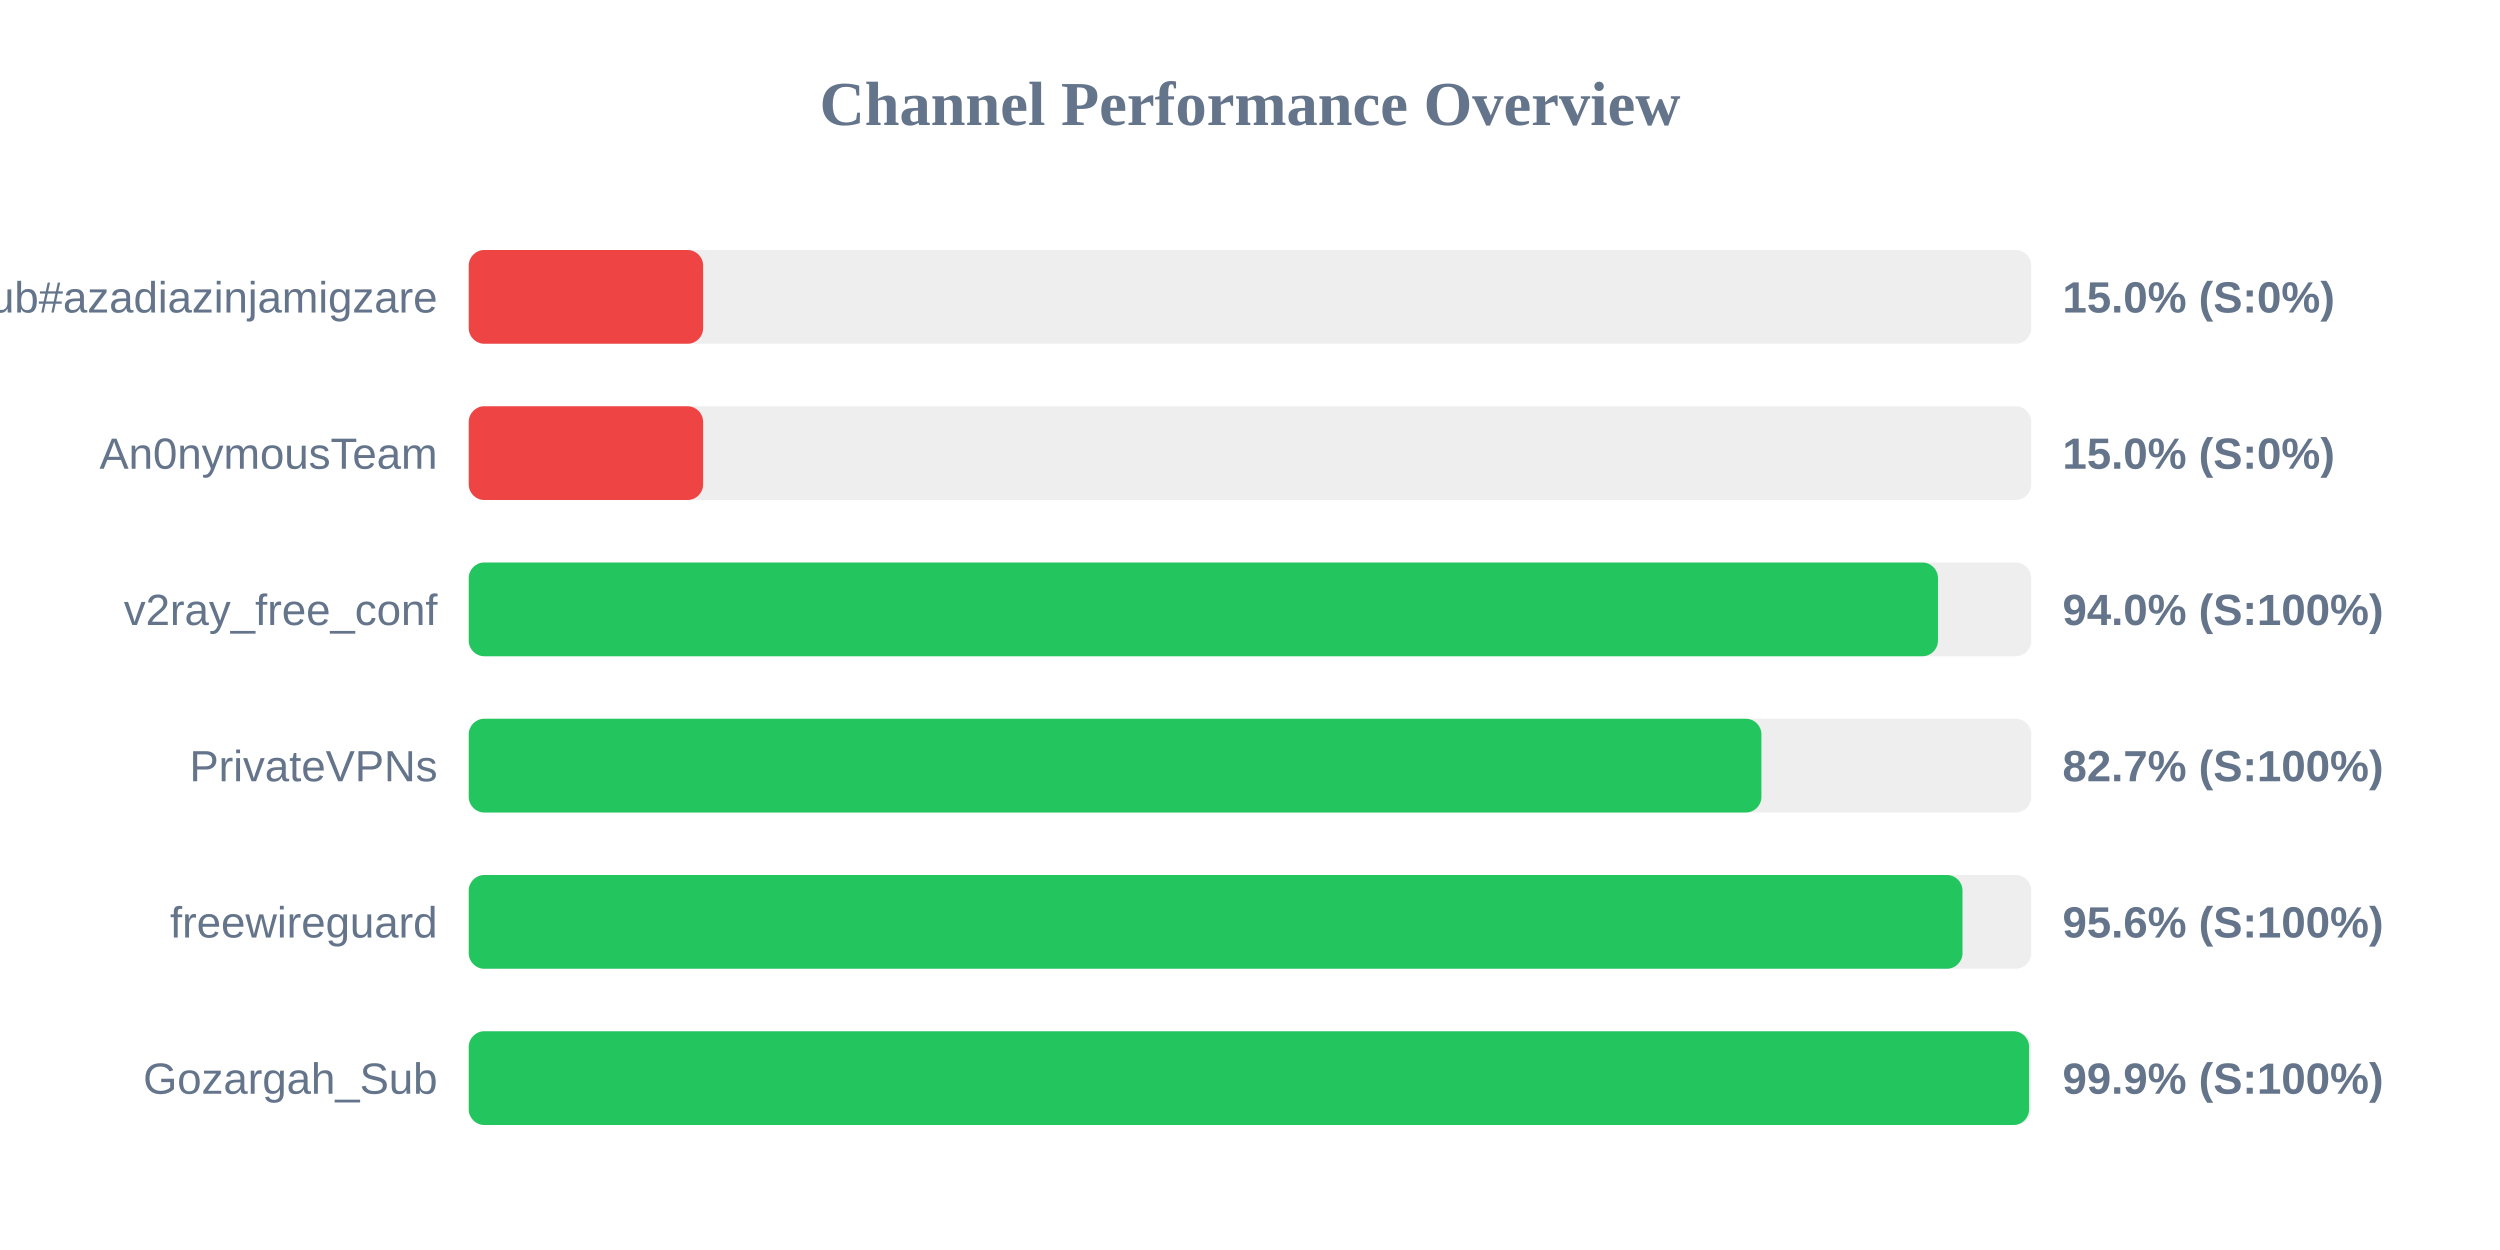
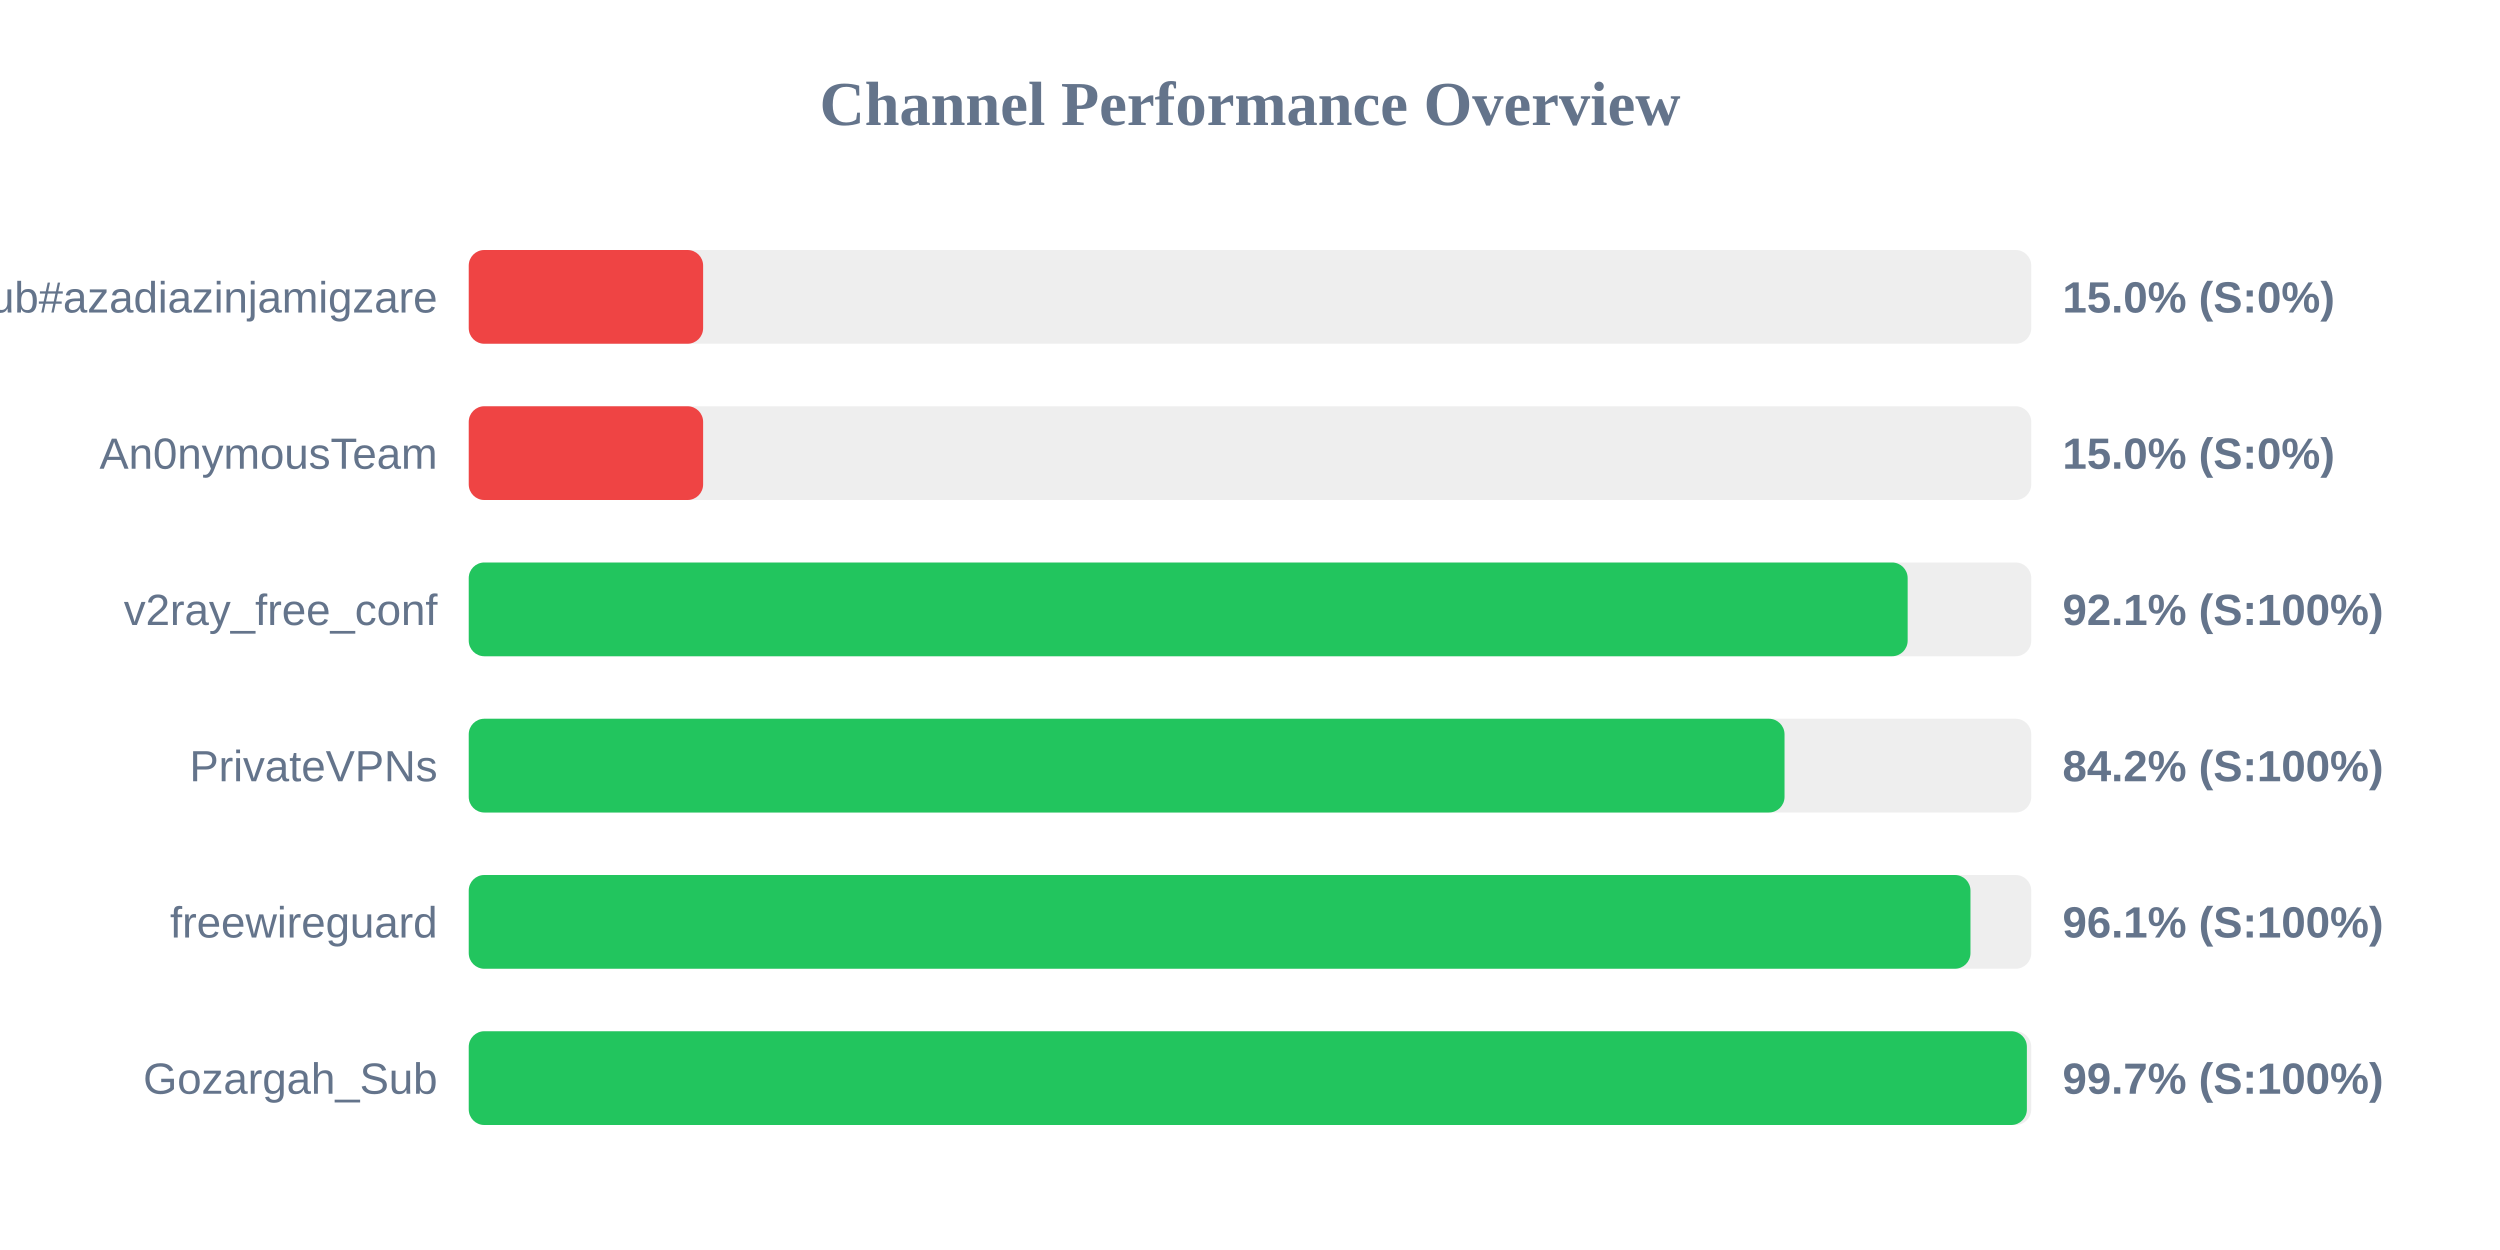
<svg xmlns="http://www.w3.org/2000/svg" width="800" height="400" version="1.1">
  <style>
        .row { font: 14px Arial; fill: #64748b; }
        .score { font: bold 14px Arial; fill: #64748b; }
    </style>
  <text x="400" y="40" text-anchor="middle" font-size="20px" font-weight="bold" fill="#64748b">Channel Performance Overview</text>
  <rect x="150" y="80" width="500" height="30" fill="#eee" rx="5" />
  <rect x="150" y="80" width="75.0" height="30" fill="#ef4444" rx="5" />
  <text x="140" y="100" text-anchor="end" class="row">Sub#azadiazinjamigzare</text>
  <text x="660" y="100" text-anchor="start" class="score">15.0% (S:0%)</text>
  <rect x="150" y="130" width="500" height="30" fill="#eee" rx="5" />
  <rect x="150" y="130" width="75.0" height="30" fill="#ef4444" rx="5" />
  <text x="140" y="150" text-anchor="end" class="row">An0nymousTeam</text>
  <text x="660" y="150" text-anchor="start" class="score">15.0% (S:0%)</text>
  <rect x="150" y="180" width="500" height="30" fill="#eee" rx="5" />
-   <rect x="150" y="180" width="470.15" height="30" fill="#22c55e" rx="5" />
+   <rect x="150" y="180" width="460.45" height="30" fill="#22c55e" rx="5" />
  <text x="140" y="200" text-anchor="end" class="row">v2ray_free_conf</text>
-   <text x="660" y="200" text-anchor="start" class="score">94.0% (S:100%)</text>
+   <text x="660" y="200" text-anchor="start" class="score">92.1% (S:100%)</text>
  <rect x="150" y="230" width="500" height="30" fill="#eee" rx="5" />
-   <rect x="150" y="230" width="413.65" height="30" fill="#22c55e" rx="5" />
+   <rect x="150" y="230" width="421.05" height="30" fill="#22c55e" rx="5" />
  <text x="140" y="250" text-anchor="end" class="row">PrivateVPNs</text>
-   <text x="660" y="250" text-anchor="start" class="score">82.7% (S:100%)</text>
+   <text x="660" y="250" text-anchor="start" class="score">84.2% (S:100%)</text>
  <rect x="150" y="280" width="500" height="30" fill="#eee" rx="5" />
-   <rect x="150" y="280" width="478.0" height="30" fill="#22c55e" rx="5" />
+   <rect x="150" y="280" width="480.55" height="30" fill="#22c55e" rx="5" />
  <text x="140" y="300" text-anchor="end" class="row">freewireguard</text>
-   <text x="660" y="300" text-anchor="start" class="score">95.6% (S:100%)</text>
+   <text x="660" y="300" text-anchor="start" class="score">96.1% (S:100%)</text>
  <rect x="150" y="330" width="500" height="30" fill="#eee" rx="5" />
-   <rect x="150" y="330" width="499.3" height="30" fill="#22c55e" rx="5" />
+   <rect x="150" y="330" width="498.6" height="30" fill="#22c55e" rx="5" />
  <text x="140" y="350" text-anchor="end" class="row">Gozargah_Sub</text>
-   <text x="660" y="350" text-anchor="start" class="score">99.9% (S:100%)</text>
+   <text x="660" y="350" text-anchor="start" class="score">99.7% (S:100%)</text>
</svg>
